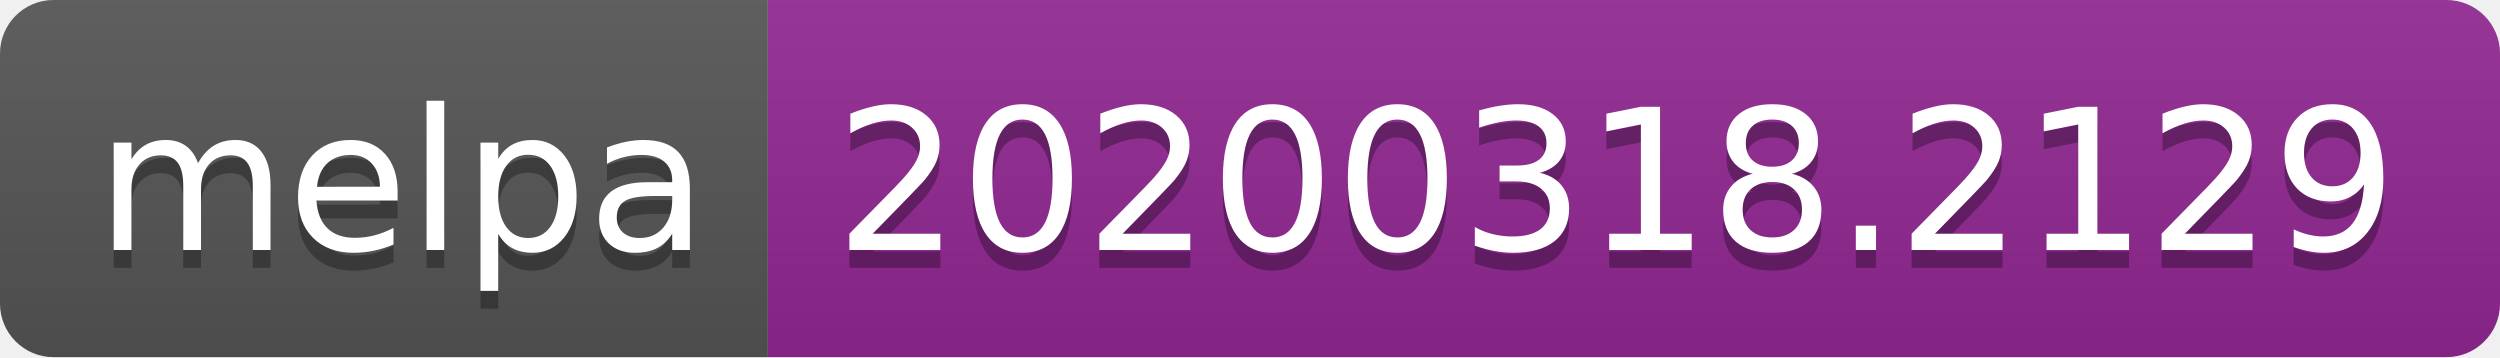
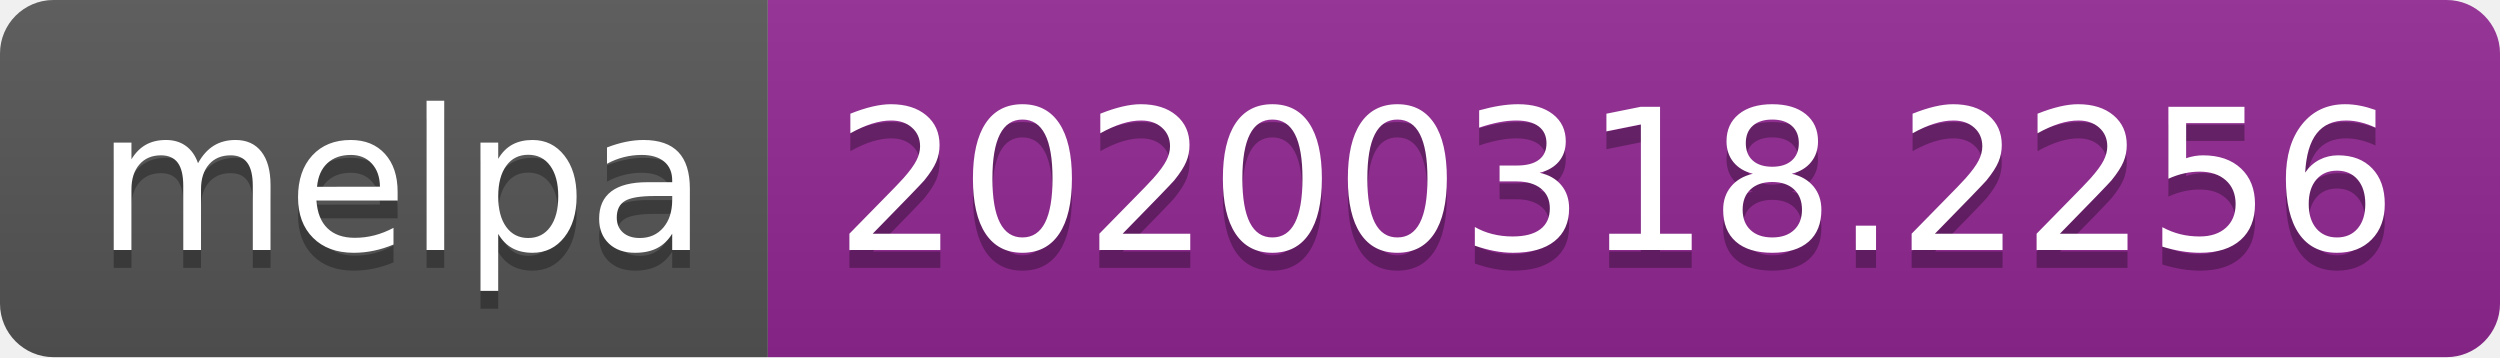
<svg xmlns="http://www.w3.org/2000/svg" width="140" height="20">
  <linearGradient id="b" x2="0" y2="100%">
    <stop offset="0" stop-color="#bbb" stop-opacity=".1" />
    <stop offset="1" stop-opacity=".1" />
  </linearGradient>
  <clipPath id="a">
    <rect width="140" height="20" rx="3" fill="#fff" />
  </clipPath>
  <g clip-path="url(#a)">
    <path fill="#555" d="M0 0h43v20H0z" />
    <path fill="#922793" d="M43 0h97v20H43z" />
    <path fill="url(#b)" d="M0 0h140v20H0z" />
  </g>
  <g fill="#fff" text-anchor="middle" font-family="DejaVu Sans,Verdana,Geneva,sans-serif" font-size="110">
    <text x="225" y="150" fill="#010101" fill-opacity=".3" transform="scale(.1)" textLength="330">melpa</text>
    <text x="225" y="140" transform="scale(.1)" textLength="330">melpa</text>
-     <text x="905" y="150" fill="#010101" fill-opacity=".3" transform="scale(.1)" textLength="870">20200318.2129</text>
-     <text x="905" y="140" transform="scale(.1)" textLength="870">20200318.2129</text>
+     <text x="905" y="150" fill="#010101" fill-opacity=".3" transform="scale(.1)" textLength="870">20200318.2256</text>
+     <text x="905" y="140" transform="scale(.1)" textLength="870">20200318.2256</text>
  </g>
</svg>
